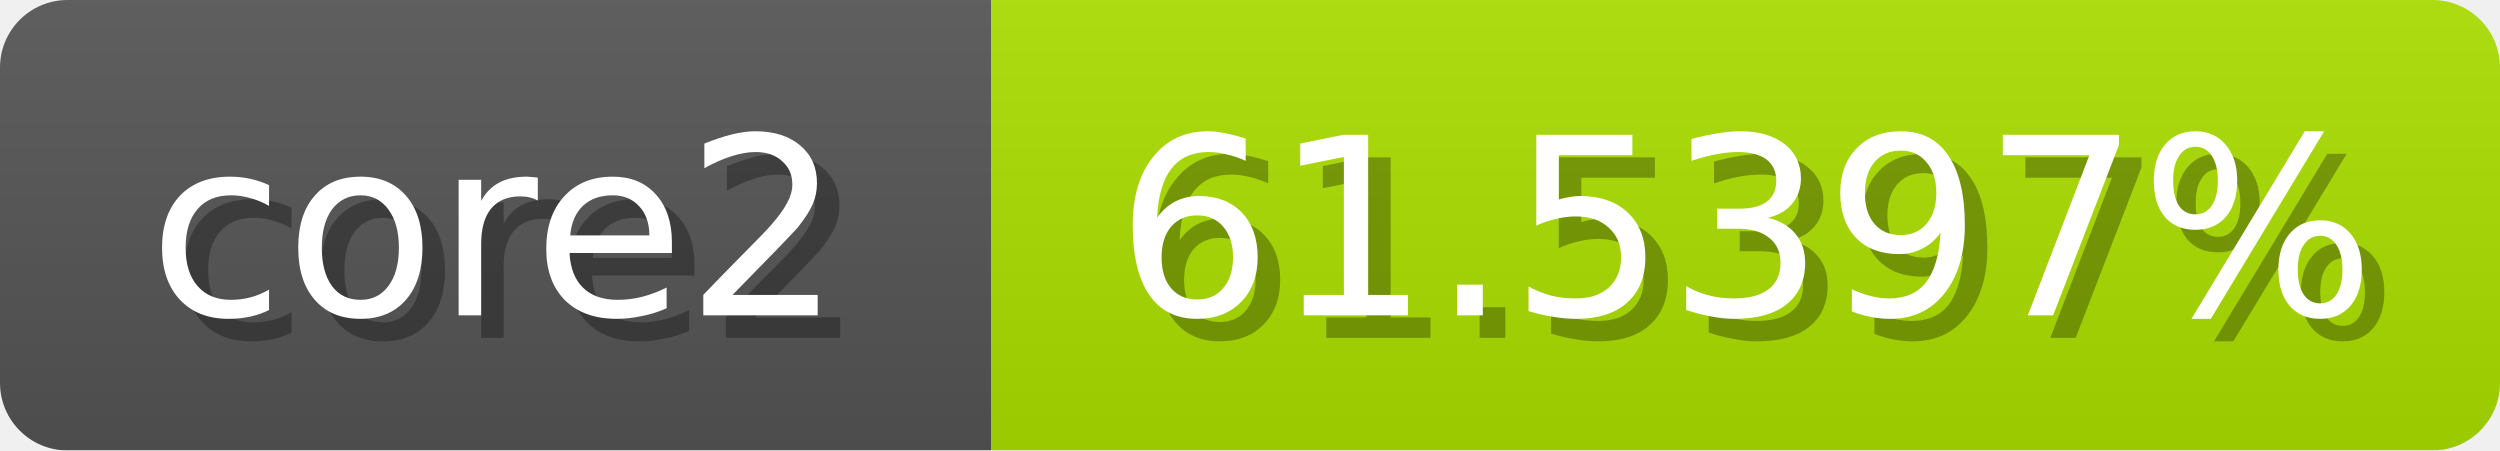
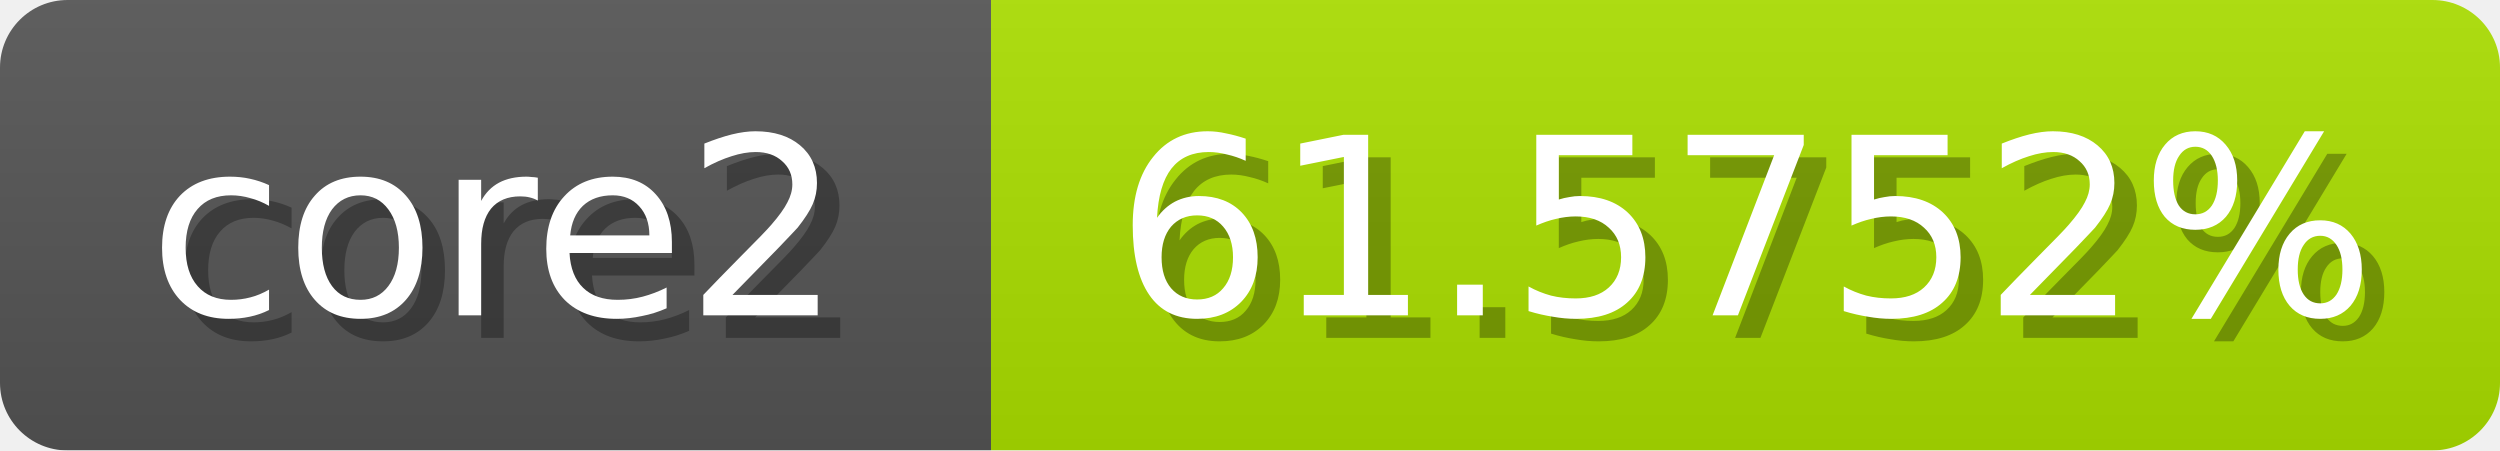
<svg xmlns="http://www.w3.org/2000/svg" width="111" height="20">
  <linearGradient id="b" x2="0" y2="100%">
    <stop offset="0" stop-color="#bbb" stop-opacity=".1" />
    <stop offset="1" stop-opacity=".1" />
  </linearGradient>
  <mask id="anybadge_1">
    <rect width="111" height="20" rx="3" fill="#fff" />
  </mask>
  <g mask="url(#anybadge_1)">
    <path fill="#555" d="M0 0h44v20H0z" />
    <path fill="#ace000" d="M44 0h67v20H44z" />
    <path fill="url(#b)" d="M0 0h111v20H0z" />
  </g>
  <g fill="#fff" text-anchor="middle" font-family="DejaVu Sans,Verdana,Geneva,sans-serif" font-size="11">
    <text x="23.0" y="15" fill="#010101" fill-opacity=".3">core2</text>
    <text x="22.0" y="14">core2</text>
  </g>
  <g fill="#fff" text-anchor="middle" font-family="DejaVu Sans,Verdana,Geneva,sans-serif" font-size="11">
-     <text x="78.5" y="15" fill="#010101" fill-opacity=".3">61.5397%</text>
-     <text x="77.5" y="14">61.5397%</text>
+     <text x="78.5" y="15" fill="#010101" fill-opacity=".3">61.5752%</text>
+     <text x="77.5" y="14">61.5752%</text>
  </g>
</svg>
